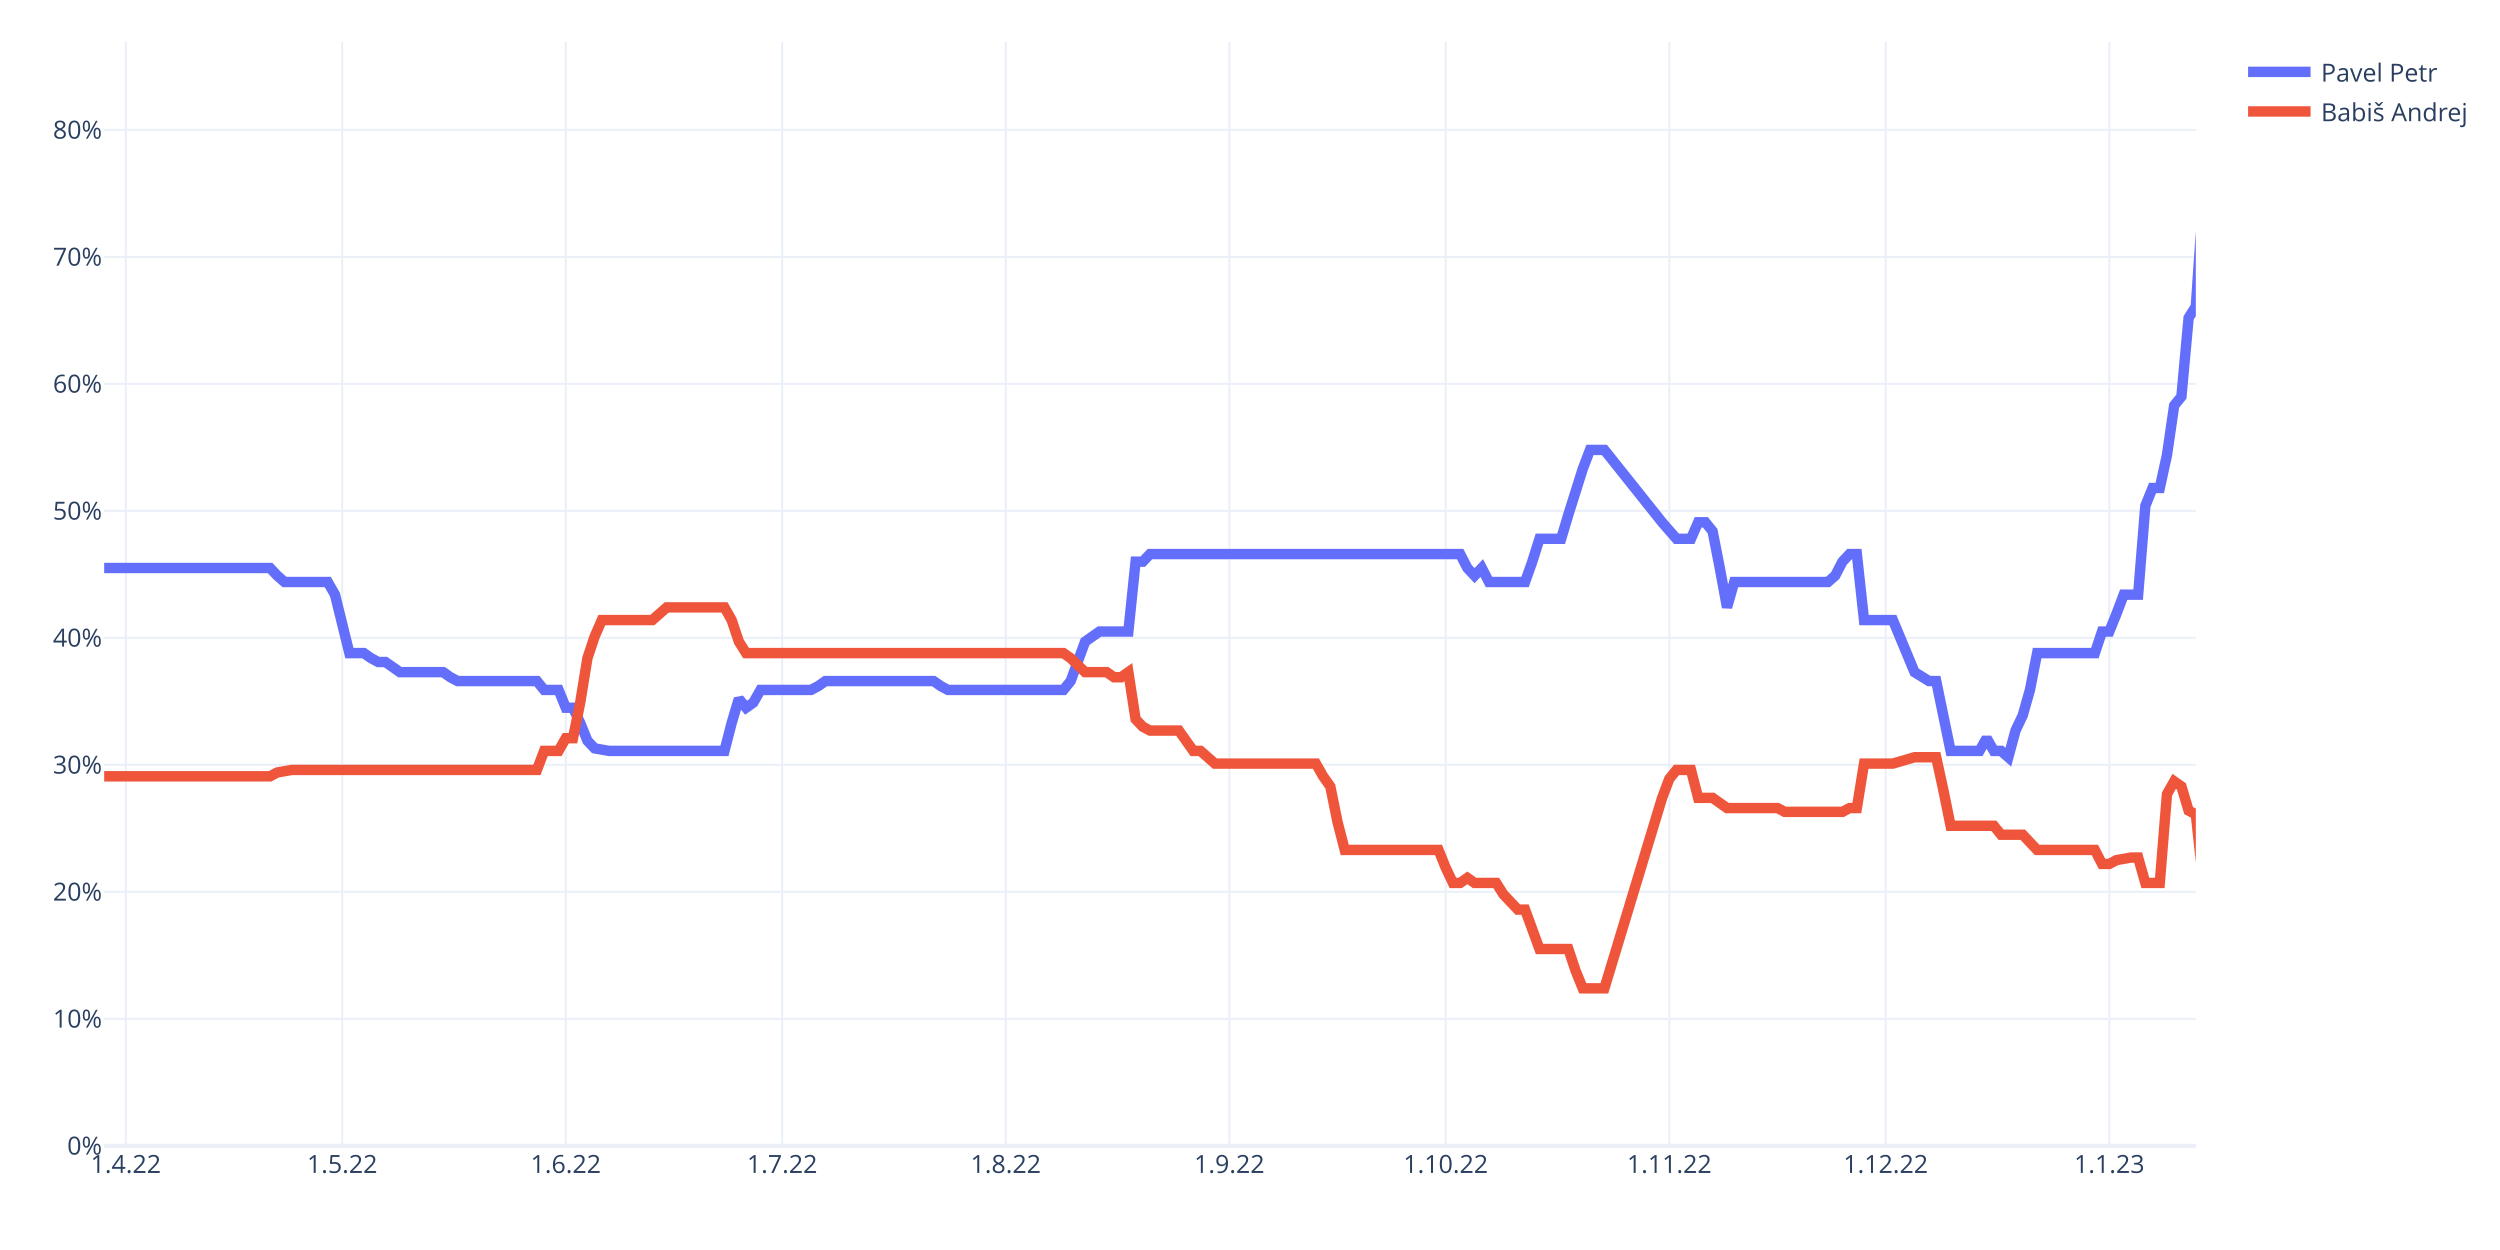
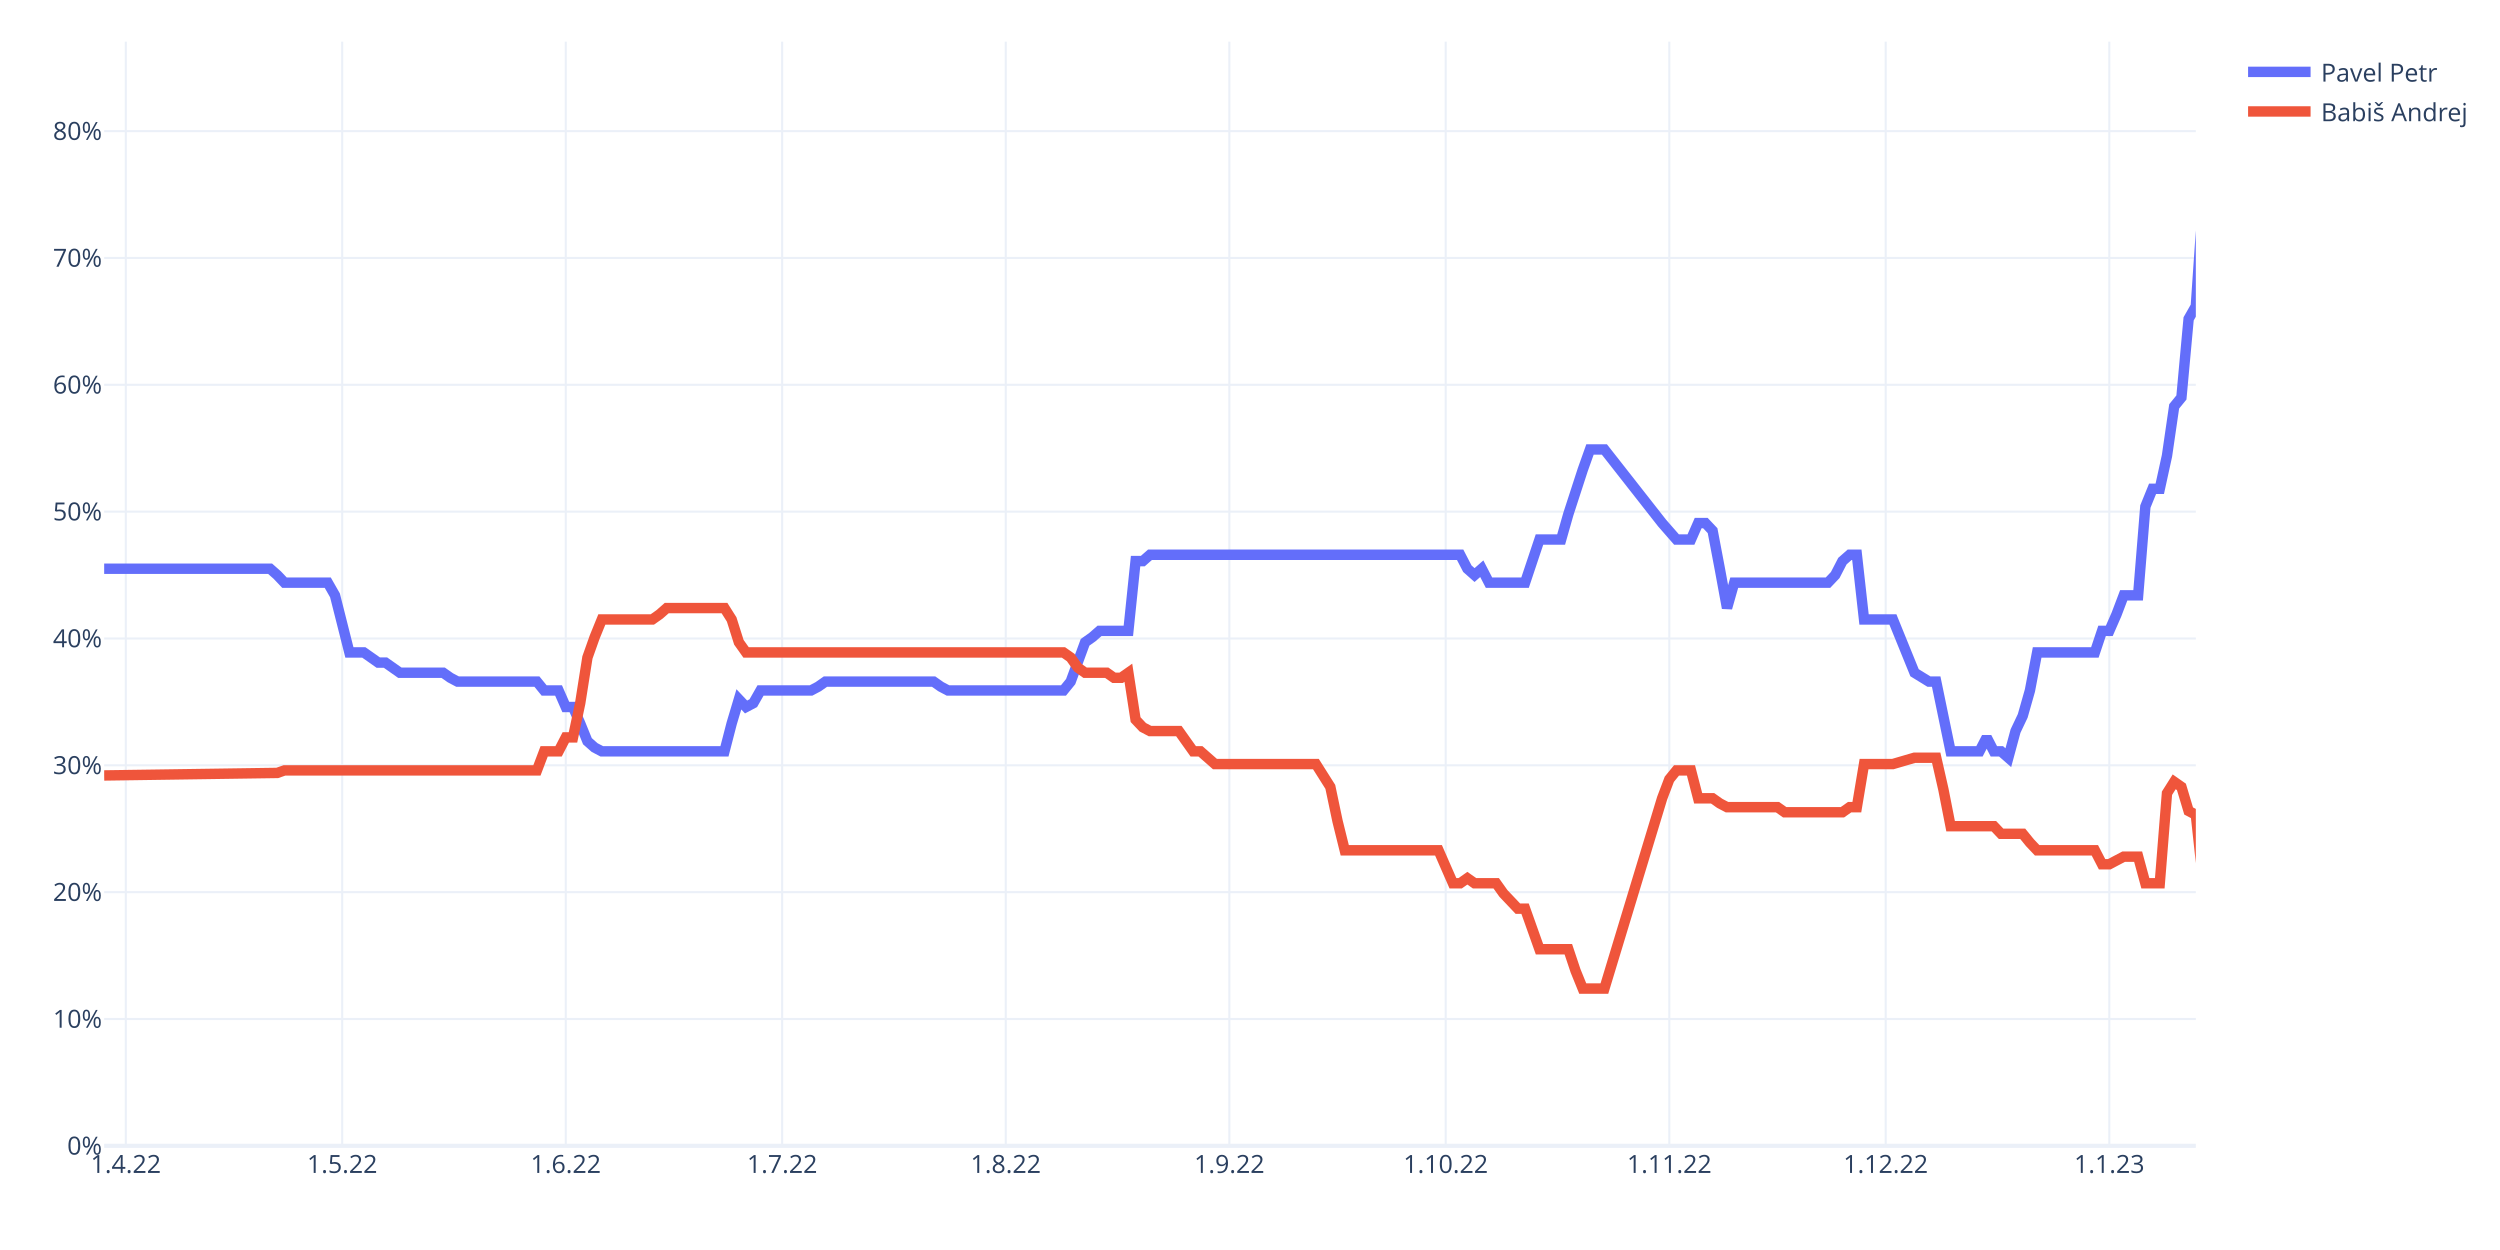
<svg xmlns="http://www.w3.org/2000/svg" class="main-svg" width="1200" height="600" style="" viewBox="0 0 1200 600">
  <rect x="0" y="0" width="1200" height="600" style="fill: rgb(255, 255, 255); fill-opacity: 1;" />
-   <defs id="defs-33bb3f">
+   <defs id="defs-4e81e2">
    <g class="clips">
-       <clipPath id="clip33bb3fxyplot" class="plotclip">
+       <clipPath id="clip4e81e2xyplot" class="plotclip">
        <rect width="1004" height="530" />
      </clipPath>
-       <clipPath class="axesclip" id="clip33bb3fx">
+       <clipPath class="axesclip" id="clip4e81e2x">
        <rect x="50" y="0" width="1004" height="600" />
      </clipPath>
-       <clipPath class="axesclip" id="clip33bb3fy">
+       <clipPath class="axesclip" id="clip4e81e2y">
        <rect x="0" y="20" width="1200" height="530" />
      </clipPath>
-       <clipPath class="axesclip" id="clip33bb3fxy">
+       <clipPath class="axesclip" id="clip4e81e2xy">
        <rect x="50" y="20" width="1004" height="530" />
      </clipPath>
    </g>
    <g class="gradients" />
    <g class="patterns" />
  </defs>
  <g class="bglayer" />
  <g class="layer-below">
    <g class="imagelayer" />
    <g class="shapelayer" />
  </g>
  <g class="cartesianlayer">
    <g class="subplot xy">
      <g class="layer-subplot">
        <g class="shapelayer" />
        <g class="imagelayer" />
      </g>
      <g class="minor-gridlayer">
        <g class="x" />
        <g class="y" />
      </g>
      <g class="gridlayer">
        <g class="x">
          <path class="xgrid crisp" transform="translate(60.39,0)" d="M0,20v530" style="stroke: rgb(235, 240, 248); stroke-opacity: 1; stroke-width: 1px;" />
          <path class="xgrid crisp" transform="translate(164.25,0)" d="M0,20v530" style="stroke: rgb(235, 240, 248); stroke-opacity: 1; stroke-width: 1px;" />
          <path class="xgrid crisp" transform="translate(271.57,0)" d="M0,20v530" style="stroke: rgb(235, 240, 248); stroke-opacity: 1; stroke-width: 1px;" />
          <path class="xgrid crisp" transform="translate(375.43,0)" d="M0,20v530" style="stroke: rgb(235, 240, 248); stroke-opacity: 1; stroke-width: 1px;" />
          <path class="xgrid crisp" transform="translate(482.76,0)" d="M0,20v530" style="stroke: rgb(235, 240, 248); stroke-opacity: 1; stroke-width: 1px;" />
          <path class="xgrid crisp" transform="translate(590.08,0)" d="M0,20v530" style="stroke: rgb(235, 240, 248); stroke-opacity: 1; stroke-width: 1px;" />
          <path class="xgrid crisp" transform="translate(693.94,0)" d="M0,20v530" style="stroke: rgb(235, 240, 248); stroke-opacity: 1; stroke-width: 1px;" />
          <path class="xgrid crisp" transform="translate(801.27,0)" d="M0,20v530" style="stroke: rgb(235, 240, 248); stroke-opacity: 1; stroke-width: 1px;" />
          <path class="xgrid crisp" transform="translate(905.13,0)" d="M0,20v530" style="stroke: rgb(235, 240, 248); stroke-opacity: 1; stroke-width: 1px;" />
          <path class="xgrid crisp" transform="translate(1012.46,0)" d="M0,20v530" style="stroke: rgb(235, 240, 248); stroke-opacity: 1; stroke-width: 1px;" />
        </g>
        <g class="y">
-           <path class="ygrid crisp" transform="translate(0,489.04)" d="M50,0h1004" style="stroke: rgb(235, 240, 248); stroke-opacity: 1; stroke-width: 1px;" />
-           <path class="ygrid crisp" transform="translate(0,428.09)" d="M50,0h1004" style="stroke: rgb(235, 240, 248); stroke-opacity: 1; stroke-width: 1px;" />
-           <path class="ygrid crisp" transform="translate(0,367.13)" d="M50,0h1004" style="stroke: rgb(235, 240, 248); stroke-opacity: 1; stroke-width: 1px;" />
-           <path class="ygrid crisp" transform="translate(0,306.17)" d="M50,0h1004" style="stroke: rgb(235, 240, 248); stroke-opacity: 1; stroke-width: 1px;" />
-           <path class="ygrid crisp" transform="translate(0,245.22)" d="M50,0h1004" style="stroke: rgb(235, 240, 248); stroke-opacity: 1; stroke-width: 1px;" />
-           <path class="ygrid crisp" transform="translate(0,184.26)" d="M50,0h1004" style="stroke: rgb(235, 240, 248); stroke-opacity: 1; stroke-width: 1px;" />
-           <path class="ygrid crisp" transform="translate(0,123.31)" d="M50,0h1004" style="stroke: rgb(235, 240, 248); stroke-opacity: 1; stroke-width: 1px;" />
-           <path class="ygrid crisp" transform="translate(0,62.35)" d="M50,0h1004" style="stroke: rgb(235, 240, 248); stroke-opacity: 1; stroke-width: 1px;" />
+           <path class="ygrid crisp" transform="translate(0,489.12)" d="M50,0h1004" style="stroke: rgb(235, 240, 248); stroke-opacity: 1; stroke-width: 1px;" />
+           <path class="ygrid crisp" transform="translate(0,428.23)" d="M50,0h1004" style="stroke: rgb(235, 240, 248); stroke-opacity: 1; stroke-width: 1px;" />
+           <path class="ygrid crisp" transform="translate(0,367.35)" d="M50,0h1004" style="stroke: rgb(235, 240, 248); stroke-opacity: 1; stroke-width: 1px;" />
+           <path class="ygrid crisp" transform="translate(0,306.47)" d="M50,0h1004" style="stroke: rgb(235, 240, 248); stroke-opacity: 1; stroke-width: 1px;" />
+           <path class="ygrid crisp" transform="translate(0,245.59)" d="M50,0h1004" style="stroke: rgb(235, 240, 248); stroke-opacity: 1; stroke-width: 1px;" />
+           <path class="ygrid crisp" transform="translate(0,184.7)" d="M50,0h1004" style="stroke: rgb(235, 240, 248); stroke-opacity: 1; stroke-width: 1px;" />
+           <path class="ygrid crisp" transform="translate(0,123.82)" d="M50,0h1004" style="stroke: rgb(235, 240, 248); stroke-opacity: 1; stroke-width: 1px;" />
+           <path class="ygrid crisp" transform="translate(0,62.94)" d="M50,0h1004" style="stroke: rgb(235, 240, 248); stroke-opacity: 1; stroke-width: 1px;" />
        </g>
      </g>
      <g class="zerolinelayer">
        <path class="yzl zl crisp" transform="translate(0,550)" d="M50,0h1004" style="stroke: rgb(235, 240, 248); stroke-opacity: 1; stroke-width: 2px;" />
      </g>
      <path class="xlines-below" />
      <path class="ylines-below" />
      <g class="overlines-below" />
      <g class="xaxislayer-below" />
      <g class="yaxislayer-below" />
      <g class="overaxes-below" />
-       <g class="plot" transform="translate(50,20)" clip-path="url(#clip33bb3fxyplot)">
+       <g class="plot" transform="translate(50,20)" clip-path="url(#clip4e81e2xyplot)">
        <g class="scatterlayer mlayer">
-           <g class="trace scatter trace95c41d" style="stroke-miterlimit: 2; opacity: 1;">
+           <g class="trace scatter traceeb4970" style="stroke-miterlimit: 2; opacity: 1;">
            <g class="fills" />
            <g class="errorbars" />
            <g class="lines">
-               <path class="js-line" d="M0,252.65L79.63,252.65L83.09,256.31L86.55,259.35L90.01,259.35L107.32,259.35L110.79,265.45L117.71,293.49L121.17,293.49L124.63,293.49L128.1,295.93L131.56,297.76L135.02,297.76L141.94,302.63L145.41,302.63L162.72,302.63L166.18,305.07L169.64,306.9L173.1,306.9L207.72,306.9L211.19,311.17L218.11,311.17L221.57,319.7L225.03,319.7L228.5,327.02L231.96,335.55L235.42,339.21L242.34,340.43L245.81,340.43L297.74,340.43L301.2,327.02L304.66,315.43L308.12,319.7L311.59,317.26L315.05,311.17L339.28,311.17L342.74,309.34L346.21,306.9L349.67,306.9L398.14,306.9L401.6,309.34L405.06,311.17L408.52,311.17L460.46,311.17L463.92,306.9L470.84,288L474.3,285.56L477.77,283.13L481.23,283.13L491.61,283.13L495.08,249.6L498.54,249.6L502,245.94L650.87,245.94L654.33,252.65L657.79,256.31L661.26,252.65L664.72,259.35L668.18,259.35L682.03,259.35L685.49,249.6L688.95,238.63L692.41,238.63L699.34,238.63L702.8,227.05L709.72,205.1L713.19,195.96L720.11,195.96L747.81,230.7L754.73,238.63L761.66,238.63L765.12,230.7L768.58,230.7L772.04,234.97L775.5,252.65L778.97,271.54L782.43,259.35L827.43,259.35L830.9,256.31L834.36,249.6L837.82,245.94L841.28,245.94L844.74,277.64L858.59,277.64L868.98,302.63L875.9,306.9L879.37,306.9L886.29,340.43L889.75,340.43L900.14,340.43L903.6,334.33L907.06,340.43L910.52,340.43L913.99,343.47L917.45,330.67L920.91,323.36L924.37,311.17L927.83,293.49L931.3,293.49L955.53,293.49L958.99,283.13L962.46,283.13L965.92,274.59L969.38,265.45L972.84,265.45L976.3,265.45L979.77,222.78L983.23,214.25L986.69,214.25L990.15,198.4L993.61,174.62L997.08,170.36L1000.54,132.56L1004,127.08L1010.92,26.5L1017.85,38.69L1021.31,39.91L1024.77,39.91" style="vector-effect: non-scaling-stroke; fill: none; stroke: rgb(99, 110, 250); stroke-opacity: 1; stroke-width: 5px; opacity: 1;" />
+               <path class="js-line" d="M0,252.98L79.63,252.98L83.09,256.03L86.55,259.68L90.01,259.68L107.32,259.68L110.79,265.77L117.71,293.17L121.17,293.17L124.63,293.17L128.1,295.6L131.56,298.04L135.02,298.04L141.94,302.91L145.41,302.91L162.72,302.91L166.18,305.34L169.64,307.17L173.1,307.17L207.72,307.17L211.19,311.43L218.11,311.43L221.57,319.35L225.03,319.35L228.5,327.26L231.96,335.78L235.42,338.83L238.88,340.65L242.34,340.65L297.74,340.65L301.2,327.26L304.66,315.69L308.12,319.35L311.59,317.52L315.05,311.43L339.28,311.43L342.74,309.6L346.21,307.17L349.67,307.17L398.14,307.17L401.6,309.6L405.06,311.43L408.52,311.43L460.46,311.43L463.92,307.17L470.84,288.3L474.3,285.86L477.77,282.82L481.23,282.82L491.61,282.82L495.08,249.33L498.54,249.33L502,246.29L650.87,246.29L654.33,252.98L657.79,256.03L661.26,252.98L664.72,259.68L668.18,259.68L682.03,259.68L685.49,249.33L688.95,238.98L692.41,238.98L699.34,238.98L702.8,226.8L709.72,205.5L713.19,195.75L720.11,195.75L747.81,231.07L754.73,238.98L761.66,238.98L765.12,231.07L768.58,231.07L772.04,234.72L775.5,252.98L778.97,271.86L782.43,259.68L827.43,259.68L830.9,256.03L834.36,249.33L837.82,246.29L841.28,246.29L844.74,277.34L858.59,277.34L868.98,302.91L875.9,307.17L879.37,307.17L886.29,340.65L889.75,340.65L900.14,340.65L903.6,333.96L907.06,340.65L910.52,340.65L913.99,343.7L917.45,330.91L920.91,323.61L924.37,311.43L927.83,293.17L931.3,293.17L955.53,293.17L958.99,282.82L962.46,282.82L965.92,274.9L969.38,265.77L972.84,265.77L976.3,265.77L979.77,223.15L983.23,214.63L986.69,214.63L990.15,198.8L993.61,175.05L997.08,170.79L1000.54,133.04L1004,126.96L1010.92,26.5L1017.85,38.68L1021.31,40.5L1024.77,40.5" style="vector-effect: non-scaling-stroke; fill: none; stroke: rgb(99, 110, 250); stroke-opacity: 1; stroke-width: 5px; opacity: 1;" />
            </g>
            <g class="points" />
            <g class="text" />
          </g>
-           <g class="trace scatter tracec4da88" style="stroke-miterlimit: 2; opacity: 1;">
+           <g class="trace scatter trace64fcd9" style="stroke-miterlimit: 2; opacity: 1;">
            <g class="fills" />
            <g class="errorbars" />
            <g class="lines">
-               <path class="js-line" d="M0,352.62L79.63,352.62L83.09,350.79L90.01,349.57L93.48,349.57L207.72,349.57L211.19,340.43L218.11,340.43L221.57,334.33L225.03,334.33L228.5,317.26L231.96,295.93L235.42,285.56L238.88,277.64L242.34,277.64L263.12,277.64L266.58,274.59L270.04,271.54L273.5,271.54L297.74,271.54L301.2,277.64L304.66,288L308.12,293.49L460.46,293.49L463.92,295.93L470.84,302.63L474.3,302.63L481.23,302.63L484.69,305.07L488.15,305.07L491.61,302.63L495.08,325.19L498.54,328.84L502,330.67L505.46,330.67L515.85,330.67L519.31,335.55L522.77,340.43L526.23,340.43L533.16,346.52L536.62,346.52L581.63,346.52L585.09,352.62L588.55,357.49L592.01,374.56L595.48,387.97L598.94,387.97L640.48,387.97L643.94,396.51L647.41,403.82L650.87,403.82L654.33,401.38L657.79,403.82L668.18,403.82L671.64,409.31L678.57,416.62L682.03,416.62L688.95,435.52L692.41,435.52L702.8,435.52L706.26,445.88L709.72,454.41L713.19,454.41L720.11,454.41L747.81,362.98L751.27,353.84L754.73,349.57L761.66,349.57L765.12,362.98L772.04,362.98L775.5,365.42L778.97,367.86L782.43,367.86L803.2,367.86L806.66,369.68L834.36,369.68L837.82,367.86L841.28,367.86L844.74,346.52L858.59,346.52L868.98,343.47L879.37,343.47L882.83,359.32L886.29,376.39L889.75,376.39L907.06,376.39L910.52,380.66L920.91,380.66L924.37,384.31L927.83,387.97L931.3,387.97L955.53,387.97L958.99,394.68L962.46,394.68L965.92,392.85L972.84,391.63L976.3,391.63L979.77,403.82L983.23,403.82L986.69,403.82L990.15,361.15L993.61,355.06L997.08,357.49L1000.54,369.08L1004,370.9L1010.92,434.91L1014.39,419.67L1017.85,411.13L1021.31,409.31L1024.77,410.53" style="vector-effect: non-scaling-stroke; fill: none; stroke: rgb(239, 85, 59); stroke-opacity: 1; stroke-width: 5px; opacity: 1;" />
+               <path class="js-line" d="M0,352.22L83.09,351L86.55,349.79L207.72,349.79L211.19,340.65L218.11,340.65L221.57,333.96L225.03,333.96L228.5,317.52L231.96,295.6L235.42,285.86L238.88,277.34L242.34,277.34L263.12,277.34L266.58,274.9L270.04,271.86L273.5,271.86L297.74,271.86L301.2,277.34L304.66,288.3L308.12,293.17L460.46,293.17L463.92,295.6L467.38,300.47L470.84,302.91L481.23,302.91L484.69,305.34L488.15,305.34L491.61,302.91L495.08,325.43L498.54,329.09L502,330.91L505.46,330.91L515.85,330.91L519.31,335.78L522.77,340.65L526.23,340.65L533.16,346.74L536.62,346.74L581.63,346.74L585.09,352.22L588.55,357.7L592.01,374.14L595.48,388.14L598.94,388.14L640.48,388.14L643.94,396.06L647.41,403.97L650.87,403.97L654.33,401.54L657.79,403.97L668.18,403.97L671.64,408.84L678.57,416.15L682.03,416.15L688.95,435.63L692.41,435.63L702.8,435.63L706.26,445.98L709.72,454.51L713.19,454.51L720.11,454.51L747.81,363.18L751.27,354.05L754.73,349.79L761.66,349.79L765.12,363.18L772.04,363.18L775.5,365.62L778.97,367.44L782.43,367.44L803.2,367.44L806.66,369.88L834.36,369.88L837.82,367.44L841.28,367.44L844.74,346.74L858.59,346.74L868.98,343.7L879.37,343.7L882.83,358.92L886.29,376.58L889.75,376.58L907.06,376.58L910.52,380.23L920.91,380.23L924.37,384.49L927.83,388.14L931.3,388.14L955.53,388.14L958.99,394.84L962.46,394.84L965.92,393.01L969.38,391.19L972.84,391.19L976.3,391.19L979.77,403.97L986.69,403.97L990.15,360.75L993.61,355.27L997.08,357.7L1000.54,369.27L1004,371.1L1010.92,435.02L1014.39,419.8L1017.85,411.28L1021.31,408.84L1024.77,410.67" style="vector-effect: non-scaling-stroke; fill: none; stroke: rgb(239, 85, 59); stroke-opacity: 1; stroke-width: 5px; opacity: 1;" />
            </g>
            <g class="points" />
            <g class="text" />
          </g>
        </g>
      </g>
      <g class="overplot" />
      <path class="xlines-above crisp" d="M0,0" style="fill: none;" />
      <path class="ylines-above crisp" d="M0,0" style="fill: none;" />
      <g class="overlines-above" />
      <g class="xaxislayer-above">
        <g class="xtick">
          <text text-anchor="middle" x="0" y="563" transform="translate(60.39,0)" style="font-family: 'Open Sans', verdana, arial, sans-serif; font-size: 12px; fill: rgb(42, 63, 95); fill-opacity: 1; white-space: pre; opacity: 1;">1.4.22</text>
        </g>
        <g class="xtick">
          <text text-anchor="middle" x="0" y="563" style="font-family: 'Open Sans', verdana, arial, sans-serif; font-size: 12px; fill: rgb(42, 63, 95); fill-opacity: 1; white-space: pre; opacity: 1;" transform="translate(164.25,0)">1.5.22</text>
        </g>
        <g class="xtick">
          <text text-anchor="middle" x="0" y="563" style="font-family: 'Open Sans', verdana, arial, sans-serif; font-size: 12px; fill: rgb(42, 63, 95); fill-opacity: 1; white-space: pre; opacity: 1;" transform="translate(271.57,0)">1.6.22</text>
        </g>
        <g class="xtick">
          <text text-anchor="middle" x="0" y="563" style="font-family: 'Open Sans', verdana, arial, sans-serif; font-size: 12px; fill: rgb(42, 63, 95); fill-opacity: 1; white-space: pre; opacity: 1;" transform="translate(375.43,0)">1.7.22</text>
        </g>
        <g class="xtick">
          <text text-anchor="middle" x="0" y="563" style="font-family: 'Open Sans', verdana, arial, sans-serif; font-size: 12px; fill: rgb(42, 63, 95); fill-opacity: 1; white-space: pre; opacity: 1;" transform="translate(482.76,0)">1.8.22</text>
        </g>
        <g class="xtick">
          <text text-anchor="middle" x="0" y="563" style="font-family: 'Open Sans', verdana, arial, sans-serif; font-size: 12px; fill: rgb(42, 63, 95); fill-opacity: 1; white-space: pre; opacity: 1;" transform="translate(590.08,0)">1.9.22</text>
        </g>
        <g class="xtick">
          <text text-anchor="middle" x="0" y="563" style="font-family: 'Open Sans', verdana, arial, sans-serif; font-size: 12px; fill: rgb(42, 63, 95); fill-opacity: 1; white-space: pre; opacity: 1;" transform="translate(693.94,0)">1.10.22</text>
        </g>
        <g class="xtick">
          <text text-anchor="middle" x="0" y="563" style="font-family: 'Open Sans', verdana, arial, sans-serif; font-size: 12px; fill: rgb(42, 63, 95); fill-opacity: 1; white-space: pre; opacity: 1;" transform="translate(801.27,0)">1.11.22</text>
        </g>
        <g class="xtick">
          <text text-anchor="middle" x="0" y="563" style="font-family: 'Open Sans', verdana, arial, sans-serif; font-size: 12px; fill: rgb(42, 63, 95); fill-opacity: 1; white-space: pre; opacity: 1;" transform="translate(905.13,0)">1.12.22</text>
        </g>
        <g class="xtick">
          <text text-anchor="middle" x="0" y="563" style="font-family: 'Open Sans', verdana, arial, sans-serif; font-size: 12px; fill: rgb(42, 63, 95); fill-opacity: 1; white-space: pre; opacity: 1;" transform="translate(1012.46,0)">1.1.23</text>
        </g>
      </g>
      <g class="yaxislayer-above">
        <g class="ytick">
          <text text-anchor="end" x="49" y="4.2" transform="translate(0,550)" style="font-family: 'Open Sans', verdana, arial, sans-serif; font-size: 12px; fill: rgb(42, 63, 95); fill-opacity: 1; white-space: pre; opacity: 1;">0%</text>
        </g>
        <g class="ytick">
-           <text text-anchor="end" x="49" y="4.2" style="font-family: 'Open Sans', verdana, arial, sans-serif; font-size: 12px; fill: rgb(42, 63, 95); fill-opacity: 1; white-space: pre; opacity: 1;" transform="translate(0,489.04)">10%</text>
-         </g>
-         <g class="ytick">
-           <text text-anchor="end" x="49" y="4.2" style="font-family: 'Open Sans', verdana, arial, sans-serif; font-size: 12px; fill: rgb(42, 63, 95); fill-opacity: 1; white-space: pre; opacity: 1;" transform="translate(0,428.09)">20%</text>
-         </g>
-         <g class="ytick">
-           <text text-anchor="end" x="49" y="4.2" style="font-family: 'Open Sans', verdana, arial, sans-serif; font-size: 12px; fill: rgb(42, 63, 95); fill-opacity: 1; white-space: pre; opacity: 1;" transform="translate(0,367.13)">30%</text>
-         </g>
-         <g class="ytick">
-           <text text-anchor="end" x="49" y="4.2" style="font-family: 'Open Sans', verdana, arial, sans-serif; font-size: 12px; fill: rgb(42, 63, 95); fill-opacity: 1; white-space: pre; opacity: 1;" transform="translate(0,306.17)">40%</text>
-         </g>
-         <g class="ytick">
-           <text text-anchor="end" x="49" y="4.2" style="font-family: 'Open Sans', verdana, arial, sans-serif; font-size: 12px; fill: rgb(42, 63, 95); fill-opacity: 1; white-space: pre; opacity: 1;" transform="translate(0,245.22)">50%</text>
-         </g>
-         <g class="ytick">
-           <text text-anchor="end" x="49" y="4.2" style="font-family: 'Open Sans', verdana, arial, sans-serif; font-size: 12px; fill: rgb(42, 63, 95); fill-opacity: 1; white-space: pre; opacity: 1;" transform="translate(0,184.26)">60%</text>
-         </g>
-         <g class="ytick">
-           <text text-anchor="end" x="49" y="4.2" style="font-family: 'Open Sans', verdana, arial, sans-serif; font-size: 12px; fill: rgb(42, 63, 95); fill-opacity: 1; white-space: pre; opacity: 1;" transform="translate(0,123.31)">70%</text>
-         </g>
-         <g class="ytick">
-           <text text-anchor="end" x="49" y="4.2" style="font-family: 'Open Sans', verdana, arial, sans-serif; font-size: 12px; fill: rgb(42, 63, 95); fill-opacity: 1; white-space: pre; opacity: 1;" transform="translate(0,62.35)">80%</text>
+           <text text-anchor="end" x="49" y="4.2" style="font-family: 'Open Sans', verdana, arial, sans-serif; font-size: 12px; fill: rgb(42, 63, 95); fill-opacity: 1; white-space: pre; opacity: 1;" transform="translate(0,489.12)">10%</text>
+         </g>
+         <g class="ytick">
+           <text text-anchor="end" x="49" y="4.2" style="font-family: 'Open Sans', verdana, arial, sans-serif; font-size: 12px; fill: rgb(42, 63, 95); fill-opacity: 1; white-space: pre; opacity: 1;" transform="translate(0,428.23)">20%</text>
+         </g>
+         <g class="ytick">
+           <text text-anchor="end" x="49" y="4.2" style="font-family: 'Open Sans', verdana, arial, sans-serif; font-size: 12px; fill: rgb(42, 63, 95); fill-opacity: 1; white-space: pre; opacity: 1;" transform="translate(0,367.35)">30%</text>
+         </g>
+         <g class="ytick">
+           <text text-anchor="end" x="49" y="4.2" style="font-family: 'Open Sans', verdana, arial, sans-serif; font-size: 12px; fill: rgb(42, 63, 95); fill-opacity: 1; white-space: pre; opacity: 1;" transform="translate(0,306.47)">40%</text>
+         </g>
+         <g class="ytick">
+           <text text-anchor="end" x="49" y="4.2" style="font-family: 'Open Sans', verdana, arial, sans-serif; font-size: 12px; fill: rgb(42, 63, 95); fill-opacity: 1; white-space: pre; opacity: 1;" transform="translate(0,245.59)">50%</text>
+         </g>
+         <g class="ytick">
+           <text text-anchor="end" x="49" y="4.2" style="font-family: 'Open Sans', verdana, arial, sans-serif; font-size: 12px; fill: rgb(42, 63, 95); fill-opacity: 1; white-space: pre; opacity: 1;" transform="translate(0,184.7)">60%</text>
+         </g>
+         <g class="ytick">
+           <text text-anchor="end" x="49" y="4.2" style="font-family: 'Open Sans', verdana, arial, sans-serif; font-size: 12px; fill: rgb(42, 63, 95); fill-opacity: 1; white-space: pre; opacity: 1;" transform="translate(0,123.82)">70%</text>
+         </g>
+         <g class="ytick">
+           <text text-anchor="end" x="49" y="4.2" style="font-family: 'Open Sans', verdana, arial, sans-serif; font-size: 12px; fill: rgb(42, 63, 95); fill-opacity: 1; white-space: pre; opacity: 1;" transform="translate(0,62.94)">80%</text>
        </g>
      </g>
      <g class="overaxes-above" />
    </g>
  </g>
  <g class="polarlayer" />
  <g class="smithlayer" />
  <g class="ternarylayer" />
  <g class="geolayer" />
  <g class="funnelarealayer" />
  <g class="pielayer" />
  <g class="iciclelayer" />
  <g class="treemaplayer" />
  <g class="sunburstlayer" />
  <g class="glimages" />
-   <defs id="topdefs-33bb3f">
+   <defs id="topdefs-4e81e2">
    <g class="clips" />
-     <clipPath id="legend33bb3f">
+     <clipPath id="legend4e81e2">
      <rect width="114" height="48" x="0" y="0" />
    </clipPath>
  </defs>
  <g class="layer-above">
    <g class="imagelayer" />
    <g class="shapelayer" />
  </g>
  <g class="infolayer">
    <g class="legend" pointer-events="all" transform="translate(1074.08,20)">
      <rect class="bg" shape-rendering="crispEdges" style="stroke: rgb(68, 68, 68); stroke-opacity: 1; fill: rgb(255, 255, 255); fill-opacity: 1; stroke-width: 0px;" width="114" height="48" x="0" y="0" />
-       <g class="scrollbox" transform="" clip-path="url(#legend33bb3f)">
+       <g class="scrollbox" transform="" clip-path="url(#legend4e81e2)">
        <g class="groups">
          <g class="traces" transform="translate(0,14.5)" style="opacity: 1;">
            <text class="legendtext" text-anchor="start" x="40" y="4.68" style="font-family: 'Open Sans', verdana, arial, sans-serif; font-size: 12px; fill: rgb(42, 63, 95); fill-opacity: 1; white-space: pre;">Pavel Petr</text>
            <g class="layers" style="opacity: 1;">
              <g class="legendfill" />
              <g class="legendlines">
                <path class="js-line" d="M5,0h30" style="fill: none; stroke: rgb(99, 110, 250); stroke-opacity: 1; stroke-width: 5px;" />
              </g>
              <g class="legendsymbols">
                <g class="legendpoints" />
              </g>
            </g>
            <rect class="legendtoggle" x="0" y="-9.5" width="108.047" height="19" style="fill: rgb(0, 0, 0); fill-opacity: 0;" />
          </g>
          <g class="traces" transform="translate(0,33.5)" style="opacity: 1;">
            <text class="legendtext" text-anchor="start" x="40" y="4.68" style="font-family: 'Open Sans', verdana, arial, sans-serif; font-size: 12px; fill: rgb(42, 63, 95); fill-opacity: 1; white-space: pre;">Babiš Andrej</text>
            <g class="layers" style="opacity: 1;">
              <g class="legendfill" />
              <g class="legendlines">
                <path class="js-line" d="M5,0h30" style="fill: none; stroke: rgb(239, 85, 59); stroke-opacity: 1; stroke-width: 5px;" />
              </g>
              <g class="legendsymbols">
                <g class="legendpoints" />
              </g>
            </g>
            <rect class="legendtoggle" x="0" y="-9.5" width="108.047" height="19" style="fill: rgb(0, 0, 0); fill-opacity: 0;" />
          </g>
        </g>
      </g>
      <rect class="scrollbar" rx="20" ry="3" width="0" height="0" style="fill: rgb(128, 139, 164); fill-opacity: 1;" x="0" y="0" />
    </g>
    <g class="g-gtitle" />
    <g class="g-xtitle" />
    <g class="g-ytitle" />
  </g>
</svg>
